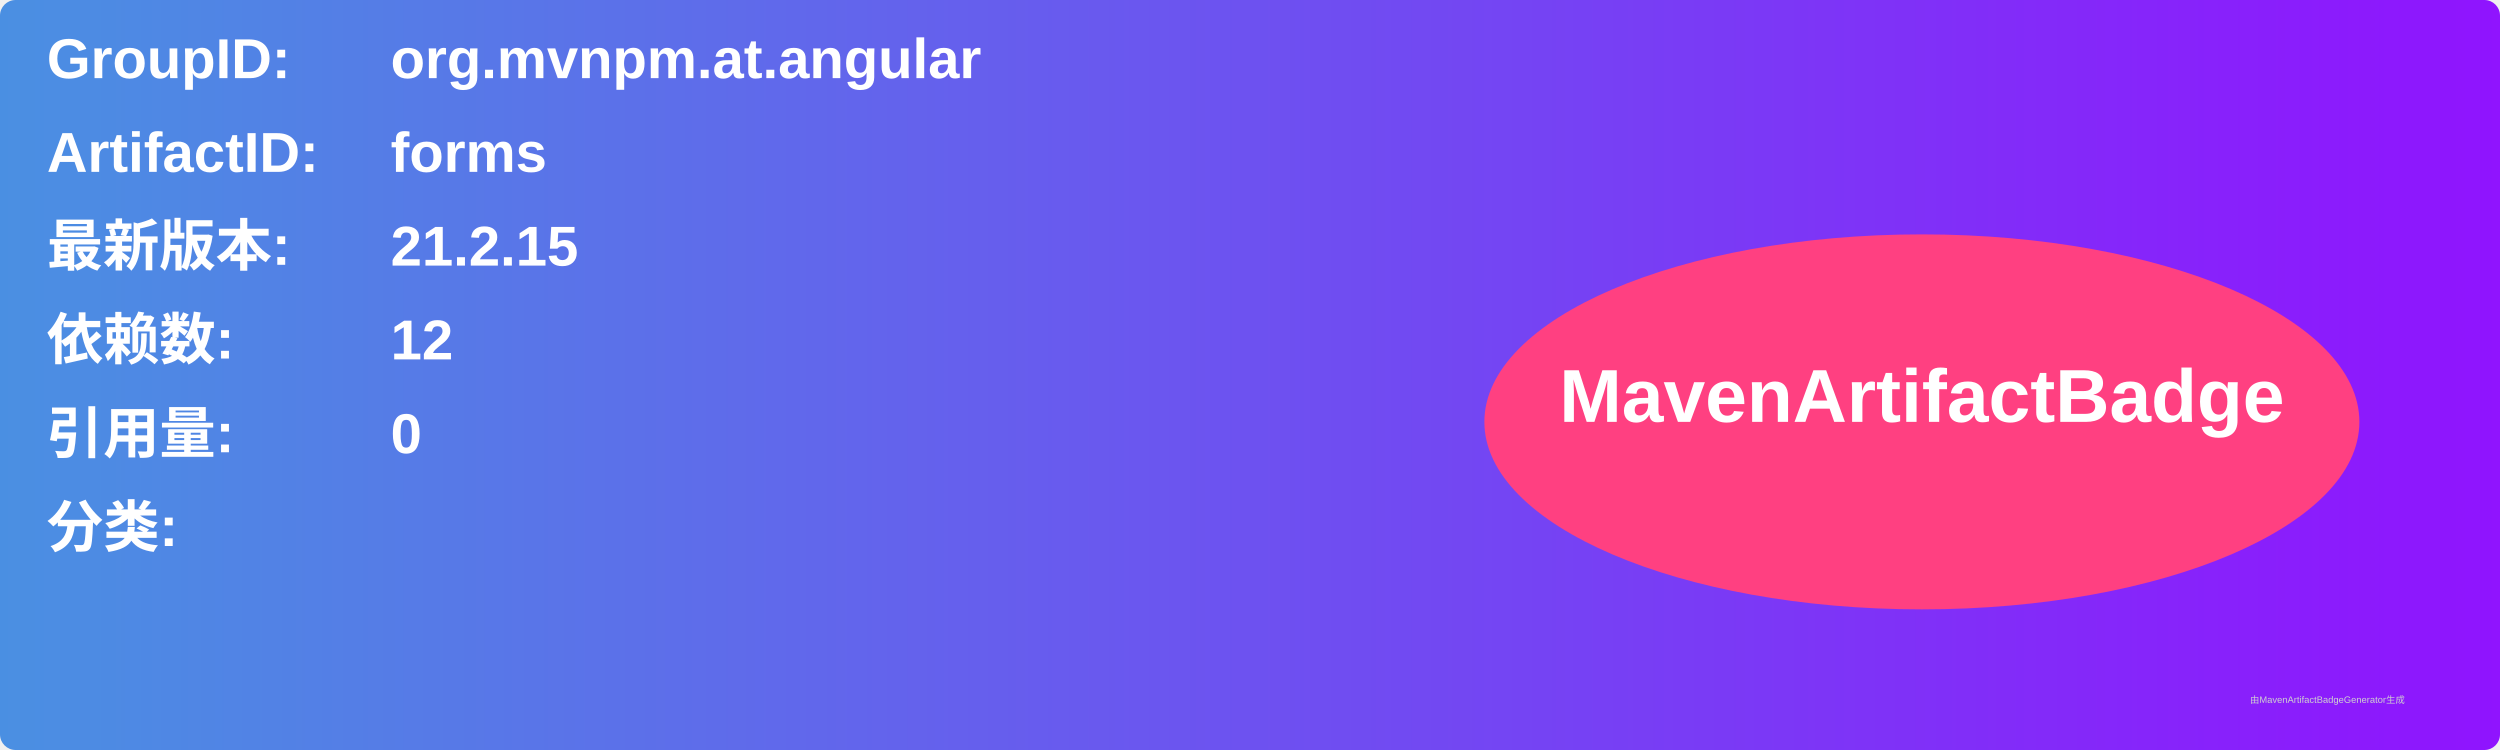
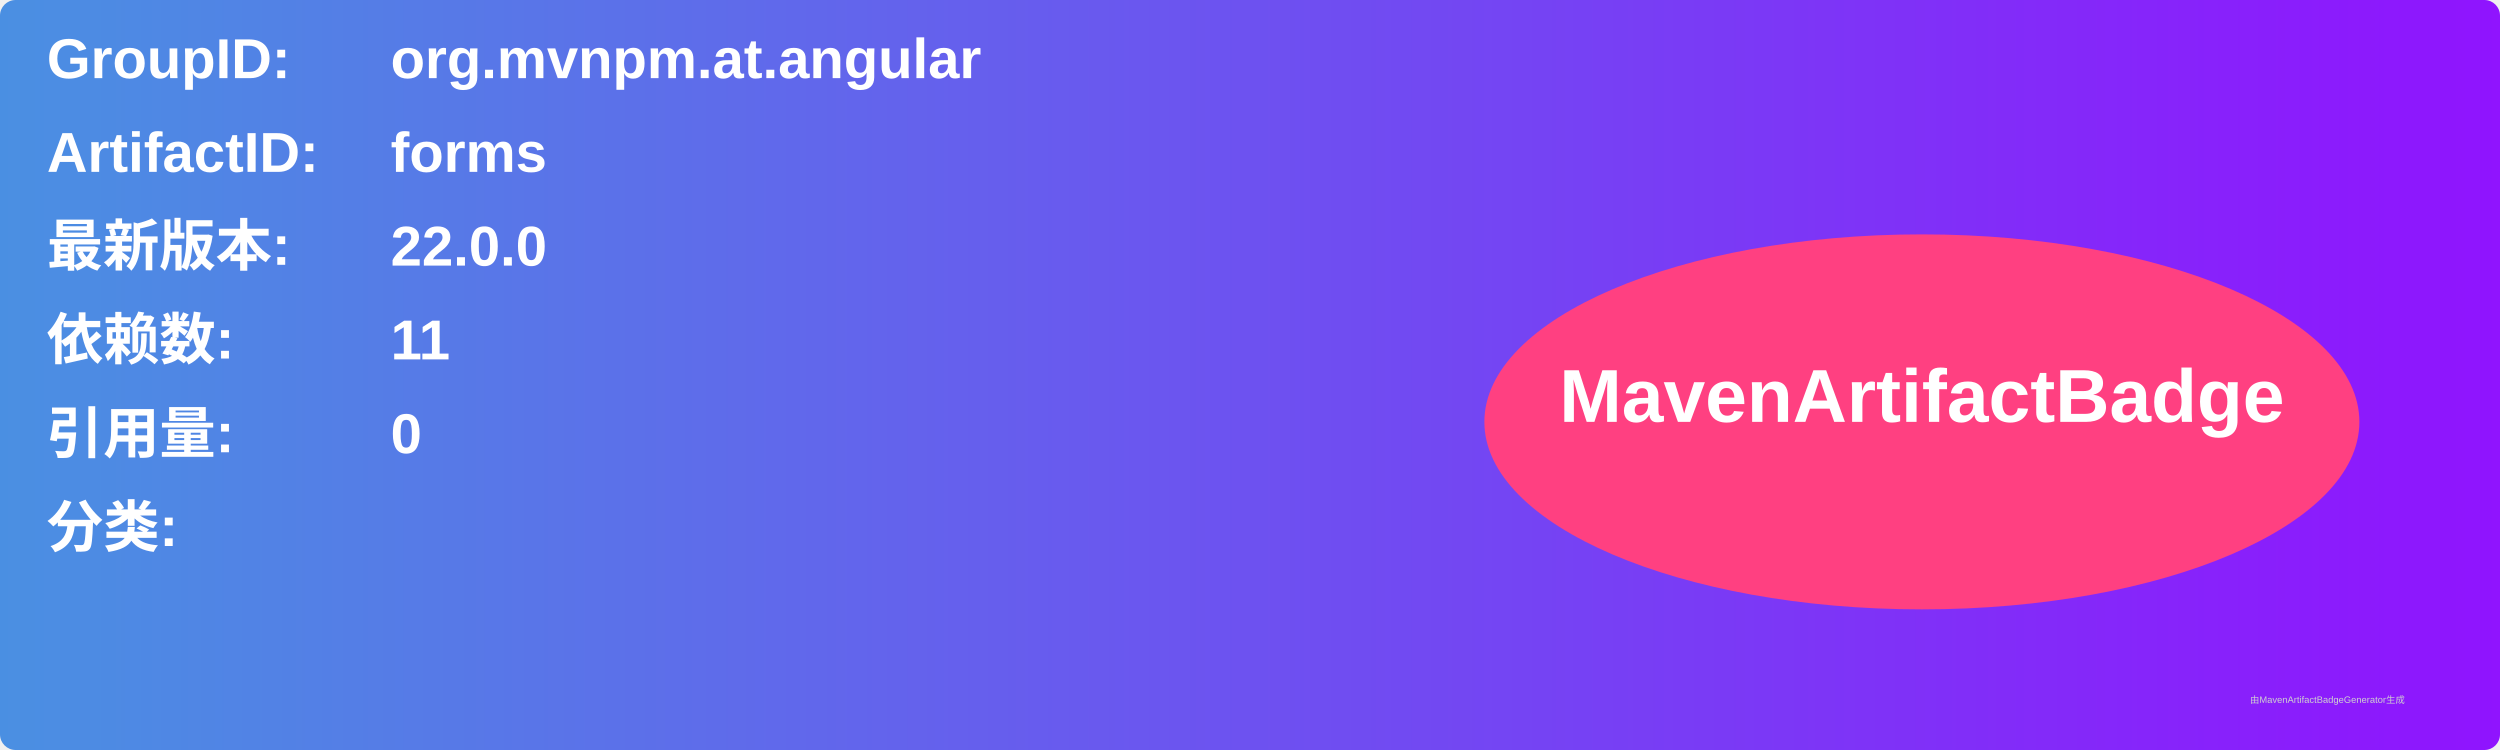
<svg xmlns="http://www.w3.org/2000/svg" width="800" height="240" viewBox="0 0 800 240">
  <linearGradient id="grad" x1="0%" y1="0%" x2="100%" y2="0%">
    <stop offset="0%" stop-color="#4a90e2" />
    <stop offset="100%" stop-color="#9013fe" />
  </linearGradient>
  <rect width="100%" height="100%" rx="5" ry="5" fill="url(#grad)" />
  <g transform="translate(15, 15)">
    <text x="0" y="10" font-family="Arial" font-size="18" fill="white" font-weight="bold" width="260">GroupID:</text>
    <text x="110" y="10" font-family="Arial" font-size="18" fill="white" font-weight="bold" width="460">org.mvnpm.at.angular</text>
    <text x="0" y="40" font-family="Arial" font-size="18" fill="white" font-weight="bold" width="260">ArtifactID:</text>
    <text x="110" y="40" font-family="Arial" font-size="18" fill="white" font-weight="bold" width="460">forms</text>
    <text x="0" y="70" font-family="Arial" font-size="18" fill="white" font-weight="bold">最新版本:</text>
    <text x="110" y="70" font-family="Arial" font-size="18" fill="white" font-weight="bold">
-       <tspan font-weight="bold">21.2.15</tspan>
+       <tspan font-weight="bold">22.0.0</tspan>
    </text>
    <text x="0" y="100" font-family="Arial" font-size="18" fill="white" font-weight="bold">依赖数: </text>
    <text x="110" y="100" font-family="Arial" font-size="18" fill="white">
-       <tspan font-weight="bold">12</tspan>
+       <tspan font-weight="bold">11</tspan>
    </text>
    <text x="0" y="130" font-family="Arial" font-size="18" fill="white" font-weight="bold">引用量: </text>
    <text x="110" y="130" font-family="Arial" font-size="18" fill="white">
      <tspan font-weight="bold">0</tspan>
    </text>
    <text x="0" y="160" font-family="Arial" font-size="18" fill="white" font-weight="bold">分类:</text>
    <text x="10" y="190" font-family="Arial" font-size="10" fill="white">
      <tspan font-weight="bold" />
    </text>
    <ellipse cx="600" cy="120" rx="140" ry="60" fill="#ff4081" />
    <text x="600" y="120" text-anchor="middle" font-family="Arial" font-size="24" fill="white" font-weight="bold">MavenArtifactBadge</text>
  </g>
  <text x="720" y="225" font-family="Arial" font-size="3" fill="#d0d0d0">由MavenArtifactBadgeGenerator生成</text>
</svg>
